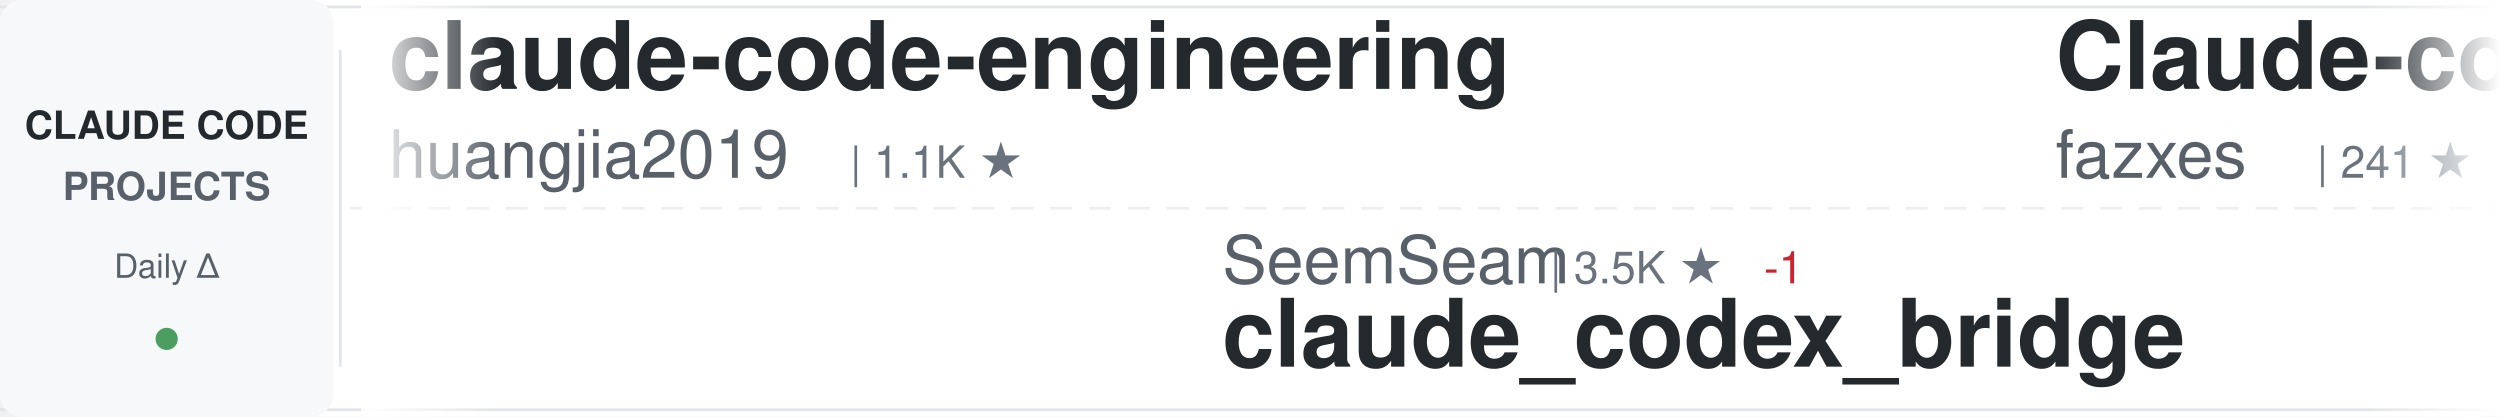
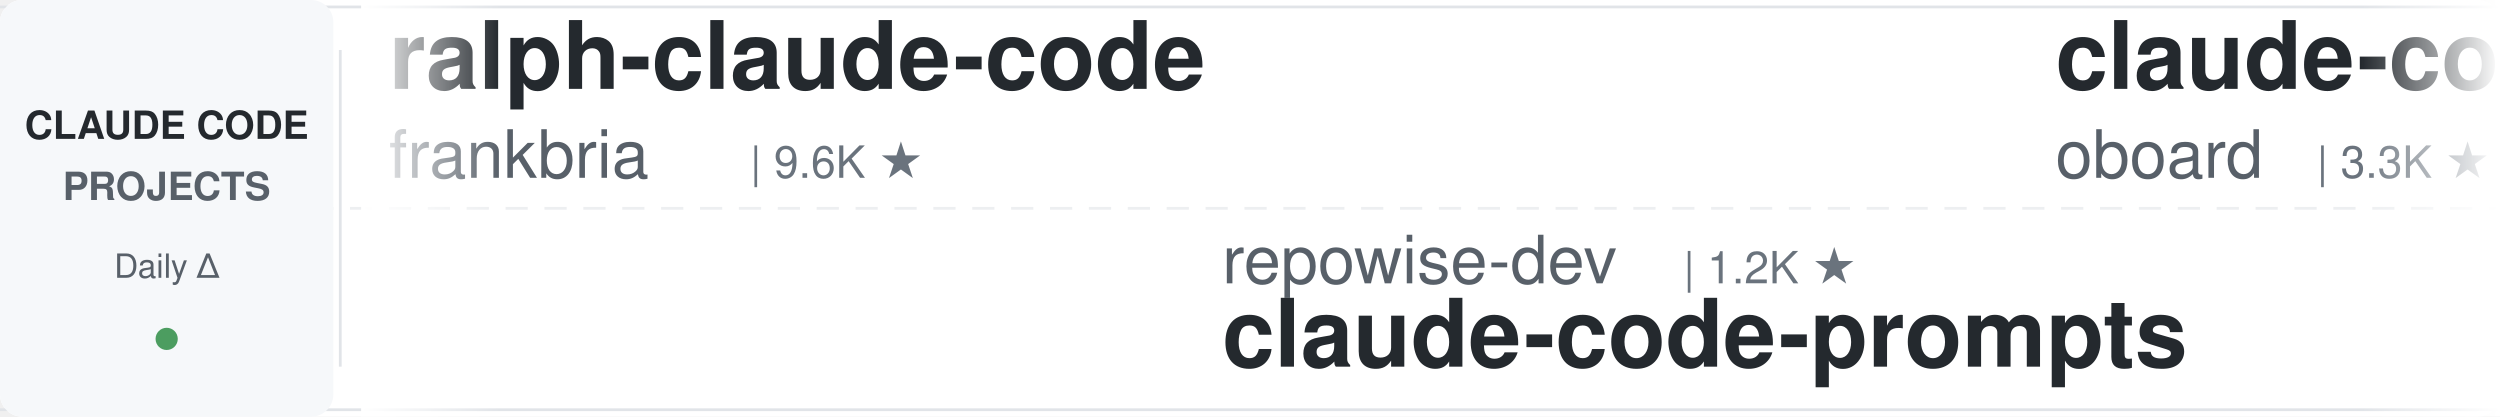
<svg xmlns="http://www.w3.org/2000/svg" width="900" height="150">
  <defs>
    <linearGradient id="awesomeLeftFade" x1="0%" y1="0%" x2="100%" y2="0%">
      <stop offset="0%" style="stop-color:#ffffff;stop-opacity:1" />
      <stop offset="100%" style="stop-color:#ffffff;stop-opacity:0" />
    </linearGradient>
    <linearGradient id="awesomeRightFade" x1="0%" y1="0%" x2="100%" y2="0%">
      <stop offset="0%" style="stop-color:#ffffff;stop-opacity:0" />
      <stop offset="100%" style="stop-color:#ffffff;stop-opacity:1" />
    </linearGradient>
  </defs>
  <rect width="900" height="150" fill="#ffffff" rx="8" />
  <rect x="0" y="2" width="900" height="1" fill="#e1e4e8" />
  <rect x="0" y="147" width="900" height="1" fill="#e1e4e8" />
  <line x1="0" y1="75" x2="900" y2="75" stroke="#e1e4e8" stroke-width="1" stroke-dasharray="8 6" opacity="0.6" />
  <rect x="0" y="0" width="120" height="150" fill="#f6f8fa" rx="8" />
  <text x="60" y="50" font-family="-apple-system, BlinkMacSystemFont, 'Segoe UI', Helvetica, Arial, sans-serif" font-size="14" font-weight="600" fill="#24292e" text-anchor="middle">CLAUDE CODE</text>
  <text x="60" y="72" font-family="-apple-system, BlinkMacSystemFont, 'Segoe UI', Helvetica, Arial, sans-serif" font-size="14" font-weight="600" fill="#586069" text-anchor="middle">PROJECTS</text>
  <text x="60" y="100" font-family="-apple-system, BlinkMacSystemFont, 'Segoe UI', Helvetica, Arial, sans-serif" font-size="12" font-weight="500" fill="#586069" text-anchor="middle">Daily Δ</text>
  <circle cx="60" cy="122" r="4" fill="#22863a" opacity="0.8" />
  <rect x="122" y="18" width="1" height="114" fill="#e1e4e8" />
  <clipPath id="awesomeTickerClip">
    <rect x="130" y="0" width="770" height="150" />
  </clipPath>
  <g clip-path="url(#awesomeTickerClip)">
    <g id="awesomeTickerItems">
      <animateTransform attributeName="transform" attributeType="XML" type="translate" from="0 0" to="-3000 0" dur="54s" repeatCount="indefinite" />
      <g transform="translate(0, 0)">
-         <text x="140" y="32" font-family="-apple-system, BlinkMacSystemFont, 'Segoe UI', Helvetica, Arial, sans-serif" font-size="34" font-weight="600" fill="#24292e">claude-code-engineering</text>
-         <text x="140" y="64" font-family="-apple-system, BlinkMacSystemFont, 'Segoe UI', Helvetica, Arial, sans-serif" font-size="24" font-weight="400" fill="#586069">huangjia2019</text>
-         <text x="306" y="64" font-family="-apple-system, BlinkMacSystemFont, 'Segoe UI', Helvetica, Arial, sans-serif" font-size="16" font-weight="500" fill="#6a737d">| 1.1K ★</text>
+         <text x="140" y="32" font-family="-apple-system, BlinkMacSystemFont, 'Segoe UI', Helvetica, Arial, sans-serif" font-size="34" font-weight="600" fill="#24292e">ralph-claude-code</text>
+         <text x="140" y="64" font-family="-apple-system, BlinkMacSystemFont, 'Segoe UI', Helvetica, Arial, sans-serif" font-size="24" font-weight="400" fill="#586069">frankbria</text>
+         <text x="270" y="64" font-family="-apple-system, BlinkMacSystemFont, 'Segoe UI', Helvetica, Arial, sans-serif" font-size="16" font-weight="500" fill="#6a737d">| 9.6K ★</text>
      </g>
      <g transform="translate(300, 0)">
-         <text x="140" y="102" font-family="-apple-system, BlinkMacSystemFont, 'Segoe UI', Helvetica, Arial, sans-serif" font-size="24" font-weight="400" fill="#586069">SeemSeam</text>
-         <text x="258" y="102" font-family="-apple-system, BlinkMacSystemFont, 'Segoe UI', Helvetica, Arial, sans-serif" font-size="16" font-weight="500" fill="#6a737d">| 3.5K ★</text>
-         <text x="335" y="102" font-family="-apple-system, BlinkMacSystemFont, 'Segoe UI', Helvetica, Arial, sans-serif" font-size="16" font-weight="500" fill="#cb2431"> -1</text>
-         <text x="140" y="132" font-family="-apple-system, BlinkMacSystemFont, 'Segoe UI', Helvetica, Arial, sans-serif" font-size="34" font-weight="600" fill="#24292e">claude_codex_bridge</text>
+         <text x="140" y="102" font-family="-apple-system, BlinkMacSystemFont, 'Segoe UI', Helvetica, Arial, sans-serif" font-size="24" font-weight="400" fill="#586069">repowise-dev</text>
+         <text x="306" y="102" font-family="-apple-system, BlinkMacSystemFont, 'Segoe UI', Helvetica, Arial, sans-serif" font-size="16" font-weight="500" fill="#6a737d">| 1.2K ★</text>
+         <text x="140" y="132" font-family="-apple-system, BlinkMacSystemFont, 'Segoe UI', Helvetica, Arial, sans-serif" font-size="34" font-weight="600" fill="#24292e">claude-code-prompts</text>
      </g>
      <g transform="translate(600, 0)">
-         <text x="140" y="32" font-family="-apple-system, BlinkMacSystemFont, 'Segoe UI', Helvetica, Arial, sans-serif" font-size="34" font-weight="600" fill="#24292e">Claude-code</text>
-         <text x="140" y="64" font-family="-apple-system, BlinkMacSystemFont, 'Segoe UI', Helvetica, Arial, sans-serif" font-size="24" font-weight="400" fill="#586069">fazxes</text>
-         <text x="234" y="64" font-family="-apple-system, BlinkMacSystemFont, 'Segoe UI', Helvetica, Arial, sans-serif" font-size="16" font-weight="500" fill="#6a737d">| 241 ★</text>
+         <text x="140" y="32" font-family="-apple-system, BlinkMacSystemFont, 'Segoe UI', Helvetica, Arial, sans-serif" font-size="34" font-weight="600" fill="#24292e">claude-code-rev</text>
+         <text x="140" y="64" font-family="-apple-system, BlinkMacSystemFont, 'Segoe UI', Helvetica, Arial, sans-serif" font-size="24" font-weight="400" fill="#586069">oboard</text>
+         <text x="234" y="64" font-family="-apple-system, BlinkMacSystemFont, 'Segoe UI', Helvetica, Arial, sans-serif" font-size="16" font-weight="500" fill="#6a737d">| 3.3K ★</text>
      </g>
      <g transform="translate(900, 0)">
-         <text x="140" y="102" font-family="-apple-system, BlinkMacSystemFont, 'Segoe UI', Helvetica, Arial, sans-serif" font-size="24" font-weight="400" fill="#586069">1rgs</text>
-         <text x="210" y="102" font-family="-apple-system, BlinkMacSystemFont, 'Segoe UI', Helvetica, Arial, sans-serif" font-size="16" font-weight="500" fill="#6a737d">| 3.8K ★</text>
-         <text x="140" y="132" font-family="-apple-system, BlinkMacSystemFont, 'Segoe UI', Helvetica, Arial, sans-serif" font-size="34" font-weight="600" fill="#24292e">claude-code-proxy</text>
+         <text x="140" y="102" font-family="-apple-system, BlinkMacSystemFont, 'Segoe UI', Helvetica, Arial, sans-serif" font-size="24" font-weight="400" fill="#586069">digitalsamba</text>
+         <text x="306" y="102" font-family="-apple-system, BlinkMacSystemFont, 'Segoe UI', Helvetica, Arial, sans-serif" font-size="16" font-weight="500" fill="#6a737d">| 2.1K ★</text>
+         <text x="140" y="132" font-family="-apple-system, BlinkMacSystemFont, 'Segoe UI', Helvetica, Arial, sans-serif" font-size="34" font-weight="600" fill="#24292e">claude-code-video-toolki...</text>
      </g>
      <g transform="translate(1200, 0)">
-         <text x="140" y="32" font-family="-apple-system, BlinkMacSystemFont, 'Segoe UI', Helvetica, Arial, sans-serif" font-size="34" font-weight="600" fill="#24292e">awesome-claude-code-tool...</text>
-         <text x="140" y="64" font-family="-apple-system, BlinkMacSystemFont, 'Segoe UI', Helvetica, Arial, sans-serif" font-size="24" font-weight="400" fill="#586069">rohitg00</text>
-         <text x="258" y="64" font-family="-apple-system, BlinkMacSystemFont, 'Segoe UI', Helvetica, Arial, sans-serif" font-size="16" font-weight="500" fill="#6a737d">| 2.6K ★</text>
+         <text x="140" y="32" font-family="-apple-system, BlinkMacSystemFont, 'Segoe UI', Helvetica, Arial, sans-serif" font-size="34" font-weight="600" fill="#24292e">claude-code-from-scratch</text>
+         <text x="140" y="64" font-family="-apple-system, BlinkMacSystemFont, 'Segoe UI', Helvetica, Arial, sans-serif" font-size="24" font-weight="400" fill="#586069">Windy3f3f3f3f</text>
+         <text x="318" y="64" font-family="-apple-system, BlinkMacSystemFont, 'Segoe UI', Helvetica, Arial, sans-serif" font-size="16" font-weight="500" fill="#6a737d">| 2.7K ★</text>
      </g>
      <g transform="translate(1500, 0)">
-         <text x="140" y="102" font-family="-apple-system, BlinkMacSystemFont, 'Segoe UI', Helvetica, Arial, sans-serif" font-size="24" font-weight="400" fill="#586069">musistudio</text>
-         <text x="282" y="102" font-family="-apple-system, BlinkMacSystemFont, 'Segoe UI', Helvetica, Arial, sans-serif" font-size="16" font-weight="500" fill="#6a737d">| 37.3K ★</text>
-         <text x="140" y="132" font-family="-apple-system, BlinkMacSystemFont, 'Segoe UI', Helvetica, Arial, sans-serif" font-size="34" font-weight="600" fill="#24292e">claude-code-router</text>
+         <text x="140" y="102" font-family="-apple-system, BlinkMacSystemFont, 'Segoe UI', Helvetica, Arial, sans-serif" font-size="24" font-weight="400" fill="#586069">disler</text>
+         <text x="234" y="102" font-family="-apple-system, BlinkMacSystemFont, 'Segoe UI', Helvetica, Arial, sans-serif" font-size="16" font-weight="500" fill="#6a737d">| 3.9K ★</text>
+         <text x="140" y="132" font-family="-apple-system, BlinkMacSystemFont, 'Segoe UI', Helvetica, Arial, sans-serif" font-size="34" font-weight="600" fill="#24292e">claude-code-hooks-master...</text>
      </g>
      <g transform="translate(1800, 0)">
-         <text x="140" y="32" font-family="-apple-system, BlinkMacSystemFont, 'Segoe UI', Helvetica, Arial, sans-serif" font-size="34" font-weight="600" fill="#24292e">learn-claude-code</text>
-         <text x="140" y="64" font-family="-apple-system, BlinkMacSystemFont, 'Segoe UI', Helvetica, Arial, sans-serif" font-size="24" font-weight="400" fill="#586069">shareAI-lab</text>
-         <text x="294" y="64" font-family="-apple-system, BlinkMacSystemFont, 'Segoe UI', Helvetica, Arial, sans-serif" font-size="16" font-weight="500" fill="#6a737d">| 77.2K ★</text>
-         <text x="380" y="64" font-family="-apple-system, BlinkMacSystemFont, 'Segoe UI', Helvetica, Arial, sans-serif" font-size="16" font-weight="500" fill="#22863a"> +16</text>
-       </g>
-       <g transform="translate(2100, 0)">
-         <text x="140" y="102" font-family="-apple-system, BlinkMacSystemFont, 'Segoe UI', Helvetica, Arial, sans-serif" font-size="24" font-weight="400" fill="#586069">Yeachan-Heo</text>
-         <text x="294" y="102" font-family="-apple-system, BlinkMacSystemFont, 'Segoe UI', Helvetica, Arial, sans-serif" font-size="16" font-weight="500" fill="#6a737d">| 39.3K ★</text>
-         <text x="380" y="102" font-family="-apple-system, BlinkMacSystemFont, 'Segoe UI', Helvetica, Arial, sans-serif" font-size="16" font-weight="500" fill="#22863a"> +1</text>
-         <text x="140" y="132" font-family="-apple-system, BlinkMacSystemFont, 'Segoe UI', Helvetica, Arial, sans-serif" font-size="34" font-weight="600" fill="#24292e">oh-my-claudecode</text>
-       </g>
-       <g transform="translate(2400, 0)">
        <text x="140" y="32" font-family="-apple-system, BlinkMacSystemFont, 'Segoe UI', Helvetica, Arial, sans-serif" font-size="34" font-weight="600" fill="#24292e">Claude-Code-Usage-Monito...</text>
        <text x="140" y="64" font-family="-apple-system, BlinkMacSystemFont, 'Segoe UI', Helvetica, Arial, sans-serif" font-size="24" font-weight="400" fill="#586069">Maciek-roboblog</text>
        <text x="342" y="64" font-family="-apple-system, BlinkMacSystemFont, 'Segoe UI', Helvetica, Arial, sans-serif" font-size="16" font-weight="500" fill="#6a737d">| 8.7K ★</text>
-         <text x="419" y="64" font-family="-apple-system, BlinkMacSystemFont, 'Segoe UI', Helvetica, Arial, sans-serif" font-size="16" font-weight="500" fill="#cb2431"> -1</text>
+       </g>
+       <g transform="translate(2100, 0)">
+         <text x="140" y="102" font-family="-apple-system, BlinkMacSystemFont, 'Segoe UI', Helvetica, Arial, sans-serif" font-size="24" font-weight="400" fill="#586069">alejandrobalderas</text>
+         <text x="366" y="102" font-family="-apple-system, BlinkMacSystemFont, 'Segoe UI', Helvetica, Arial, sans-serif" font-size="16" font-weight="500" fill="#6a737d">| 2.8K ★</text>
+         <text x="140" y="132" font-family="-apple-system, BlinkMacSystemFont, 'Segoe UI', Helvetica, Arial, sans-serif" font-size="34" font-weight="600" fill="#24292e">claude-code-from-source</text>
+       </g>
+       <g transform="translate(2400, 0)">
+         <text x="140" y="32" font-family="-apple-system, BlinkMacSystemFont, 'Segoe UI', Helvetica, Arial, sans-serif" font-size="34" font-weight="600" fill="#24292e">claude-code-book</text>
+         <text x="140" y="64" font-family="-apple-system, BlinkMacSystemFont, 'Segoe UI', Helvetica, Arial, sans-serif" font-size="24" font-weight="400" fill="#586069">lintsinghua</text>
+         <text x="294" y="64" font-family="-apple-system, BlinkMacSystemFont, 'Segoe UI', Helvetica, Arial, sans-serif" font-size="16" font-weight="500" fill="#6a737d">| 4.3K ★</text>
+         <text x="371" y="64" font-family="-apple-system, BlinkMacSystemFont, 'Segoe UI', Helvetica, Arial, sans-serif" font-size="16" font-weight="500" fill="#22863a"> +1</text>
      </g>
      <g transform="translate(2700, 0)">
-         <text x="140" y="102" font-family="-apple-system, BlinkMacSystemFont, 'Segoe UI', Helvetica, Arial, sans-serif" font-size="24" font-weight="400" fill="#586069">FlorianBruniaux</text>
-         <text x="342" y="102" font-family="-apple-system, BlinkMacSystemFont, 'Segoe UI', Helvetica, Arial, sans-serif" font-size="16" font-weight="500" fill="#6a737d">| 6.0K ★</text>
-         <text x="419" y="102" font-family="-apple-system, BlinkMacSystemFont, 'Segoe UI', Helvetica, Arial, sans-serif" font-size="16" font-weight="500" fill="#22863a"> +2</text>
-         <text x="140" y="132" font-family="-apple-system, BlinkMacSystemFont, 'Segoe UI', Helvetica, Arial, sans-serif" font-size="34" font-weight="600" fill="#24292e">claude-code-ultimate-gui...</text>
+         <text x="140" y="102" font-family="-apple-system, BlinkMacSystemFont, 'Segoe UI', Helvetica, Arial, sans-serif" font-size="24" font-weight="400" fill="#586069">OneRedOak</text>
+         <text x="270" y="102" font-family="-apple-system, BlinkMacSystemFont, 'Segoe UI', Helvetica, Arial, sans-serif" font-size="16" font-weight="500" fill="#6a737d">| 3.9K ★</text>
+         <text x="140" y="132" font-family="-apple-system, BlinkMacSystemFont, 'Segoe UI', Helvetica, Arial, sans-serif" font-size="34" font-weight="600" fill="#24292e">claude-code-workflows</text>
      </g>
      <g transform="translate(3000, 0)">
-         <text x="140" y="32" font-family="-apple-system, BlinkMacSystemFont, 'Segoe UI', Helvetica, Arial, sans-serif" font-size="34" font-weight="600" fill="#24292e">claude-code-engineering</text>
-         <text x="140" y="64" font-family="-apple-system, BlinkMacSystemFont, 'Segoe UI', Helvetica, Arial, sans-serif" font-size="24" font-weight="400" fill="#586069">huangjia2019</text>
-         <text x="306" y="64" font-family="-apple-system, BlinkMacSystemFont, 'Segoe UI', Helvetica, Arial, sans-serif" font-size="16" font-weight="500" fill="#6a737d">| 1.1K ★</text>
+         <text x="140" y="32" font-family="-apple-system, BlinkMacSystemFont, 'Segoe UI', Helvetica, Arial, sans-serif" font-size="34" font-weight="600" fill="#24292e">ralph-claude-code</text>
+         <text x="140" y="64" font-family="-apple-system, BlinkMacSystemFont, 'Segoe UI', Helvetica, Arial, sans-serif" font-size="24" font-weight="400" fill="#586069">frankbria</text>
+         <text x="270" y="64" font-family="-apple-system, BlinkMacSystemFont, 'Segoe UI', Helvetica, Arial, sans-serif" font-size="16" font-weight="500" fill="#6a737d">| 9.6K ★</text>
      </g>
      <g transform="translate(3300, 0)">
-         <text x="140" y="102" font-family="-apple-system, BlinkMacSystemFont, 'Segoe UI', Helvetica, Arial, sans-serif" font-size="24" font-weight="400" fill="#586069">SeemSeam</text>
-         <text x="258" y="102" font-family="-apple-system, BlinkMacSystemFont, 'Segoe UI', Helvetica, Arial, sans-serif" font-size="16" font-weight="500" fill="#6a737d">| 3.5K ★</text>
-         <text x="335" y="102" font-family="-apple-system, BlinkMacSystemFont, 'Segoe UI', Helvetica, Arial, sans-serif" font-size="16" font-weight="500" fill="#cb2431"> -1</text>
-         <text x="140" y="132" font-family="-apple-system, BlinkMacSystemFont, 'Segoe UI', Helvetica, Arial, sans-serif" font-size="34" font-weight="600" fill="#24292e">claude_codex_bridge</text>
+         <text x="140" y="102" font-family="-apple-system, BlinkMacSystemFont, 'Segoe UI', Helvetica, Arial, sans-serif" font-size="24" font-weight="400" fill="#586069">repowise-dev</text>
+         <text x="306" y="102" font-family="-apple-system, BlinkMacSystemFont, 'Segoe UI', Helvetica, Arial, sans-serif" font-size="16" font-weight="500" fill="#6a737d">| 1.2K ★</text>
+         <text x="140" y="132" font-family="-apple-system, BlinkMacSystemFont, 'Segoe UI', Helvetica, Arial, sans-serif" font-size="34" font-weight="600" fill="#24292e">claude-code-prompts</text>
      </g>
      <g transform="translate(3600, 0)">
-         <text x="140" y="32" font-family="-apple-system, BlinkMacSystemFont, 'Segoe UI', Helvetica, Arial, sans-serif" font-size="34" font-weight="600" fill="#24292e">Claude-code</text>
-         <text x="140" y="64" font-family="-apple-system, BlinkMacSystemFont, 'Segoe UI', Helvetica, Arial, sans-serif" font-size="24" font-weight="400" fill="#586069">fazxes</text>
-         <text x="234" y="64" font-family="-apple-system, BlinkMacSystemFont, 'Segoe UI', Helvetica, Arial, sans-serif" font-size="16" font-weight="500" fill="#6a737d">| 241 ★</text>
+         <text x="140" y="32" font-family="-apple-system, BlinkMacSystemFont, 'Segoe UI', Helvetica, Arial, sans-serif" font-size="34" font-weight="600" fill="#24292e">claude-code-rev</text>
+         <text x="140" y="64" font-family="-apple-system, BlinkMacSystemFont, 'Segoe UI', Helvetica, Arial, sans-serif" font-size="24" font-weight="400" fill="#586069">oboard</text>
+         <text x="234" y="64" font-family="-apple-system, BlinkMacSystemFont, 'Segoe UI', Helvetica, Arial, sans-serif" font-size="16" font-weight="500" fill="#6a737d">| 3.3K ★</text>
      </g>
      <g transform="translate(3900, 0)">
-         <text x="140" y="102" font-family="-apple-system, BlinkMacSystemFont, 'Segoe UI', Helvetica, Arial, sans-serif" font-size="24" font-weight="400" fill="#586069">1rgs</text>
-         <text x="210" y="102" font-family="-apple-system, BlinkMacSystemFont, 'Segoe UI', Helvetica, Arial, sans-serif" font-size="16" font-weight="500" fill="#6a737d">| 3.8K ★</text>
-         <text x="140" y="132" font-family="-apple-system, BlinkMacSystemFont, 'Segoe UI', Helvetica, Arial, sans-serif" font-size="34" font-weight="600" fill="#24292e">claude-code-proxy</text>
+         <text x="140" y="102" font-family="-apple-system, BlinkMacSystemFont, 'Segoe UI', Helvetica, Arial, sans-serif" font-size="24" font-weight="400" fill="#586069">digitalsamba</text>
+         <text x="306" y="102" font-family="-apple-system, BlinkMacSystemFont, 'Segoe UI', Helvetica, Arial, sans-serif" font-size="16" font-weight="500" fill="#6a737d">| 2.1K ★</text>
+         <text x="140" y="132" font-family="-apple-system, BlinkMacSystemFont, 'Segoe UI', Helvetica, Arial, sans-serif" font-size="34" font-weight="600" fill="#24292e">claude-code-video-toolki...</text>
      </g>
    </g>
  </g>
  <rect x="130" y="0" width="50" height="150" fill="url(#awesomeLeftFade)" />
  <rect x="850" y="0" width="50" height="150" fill="url(#awesomeRightFade)" />
</svg>
